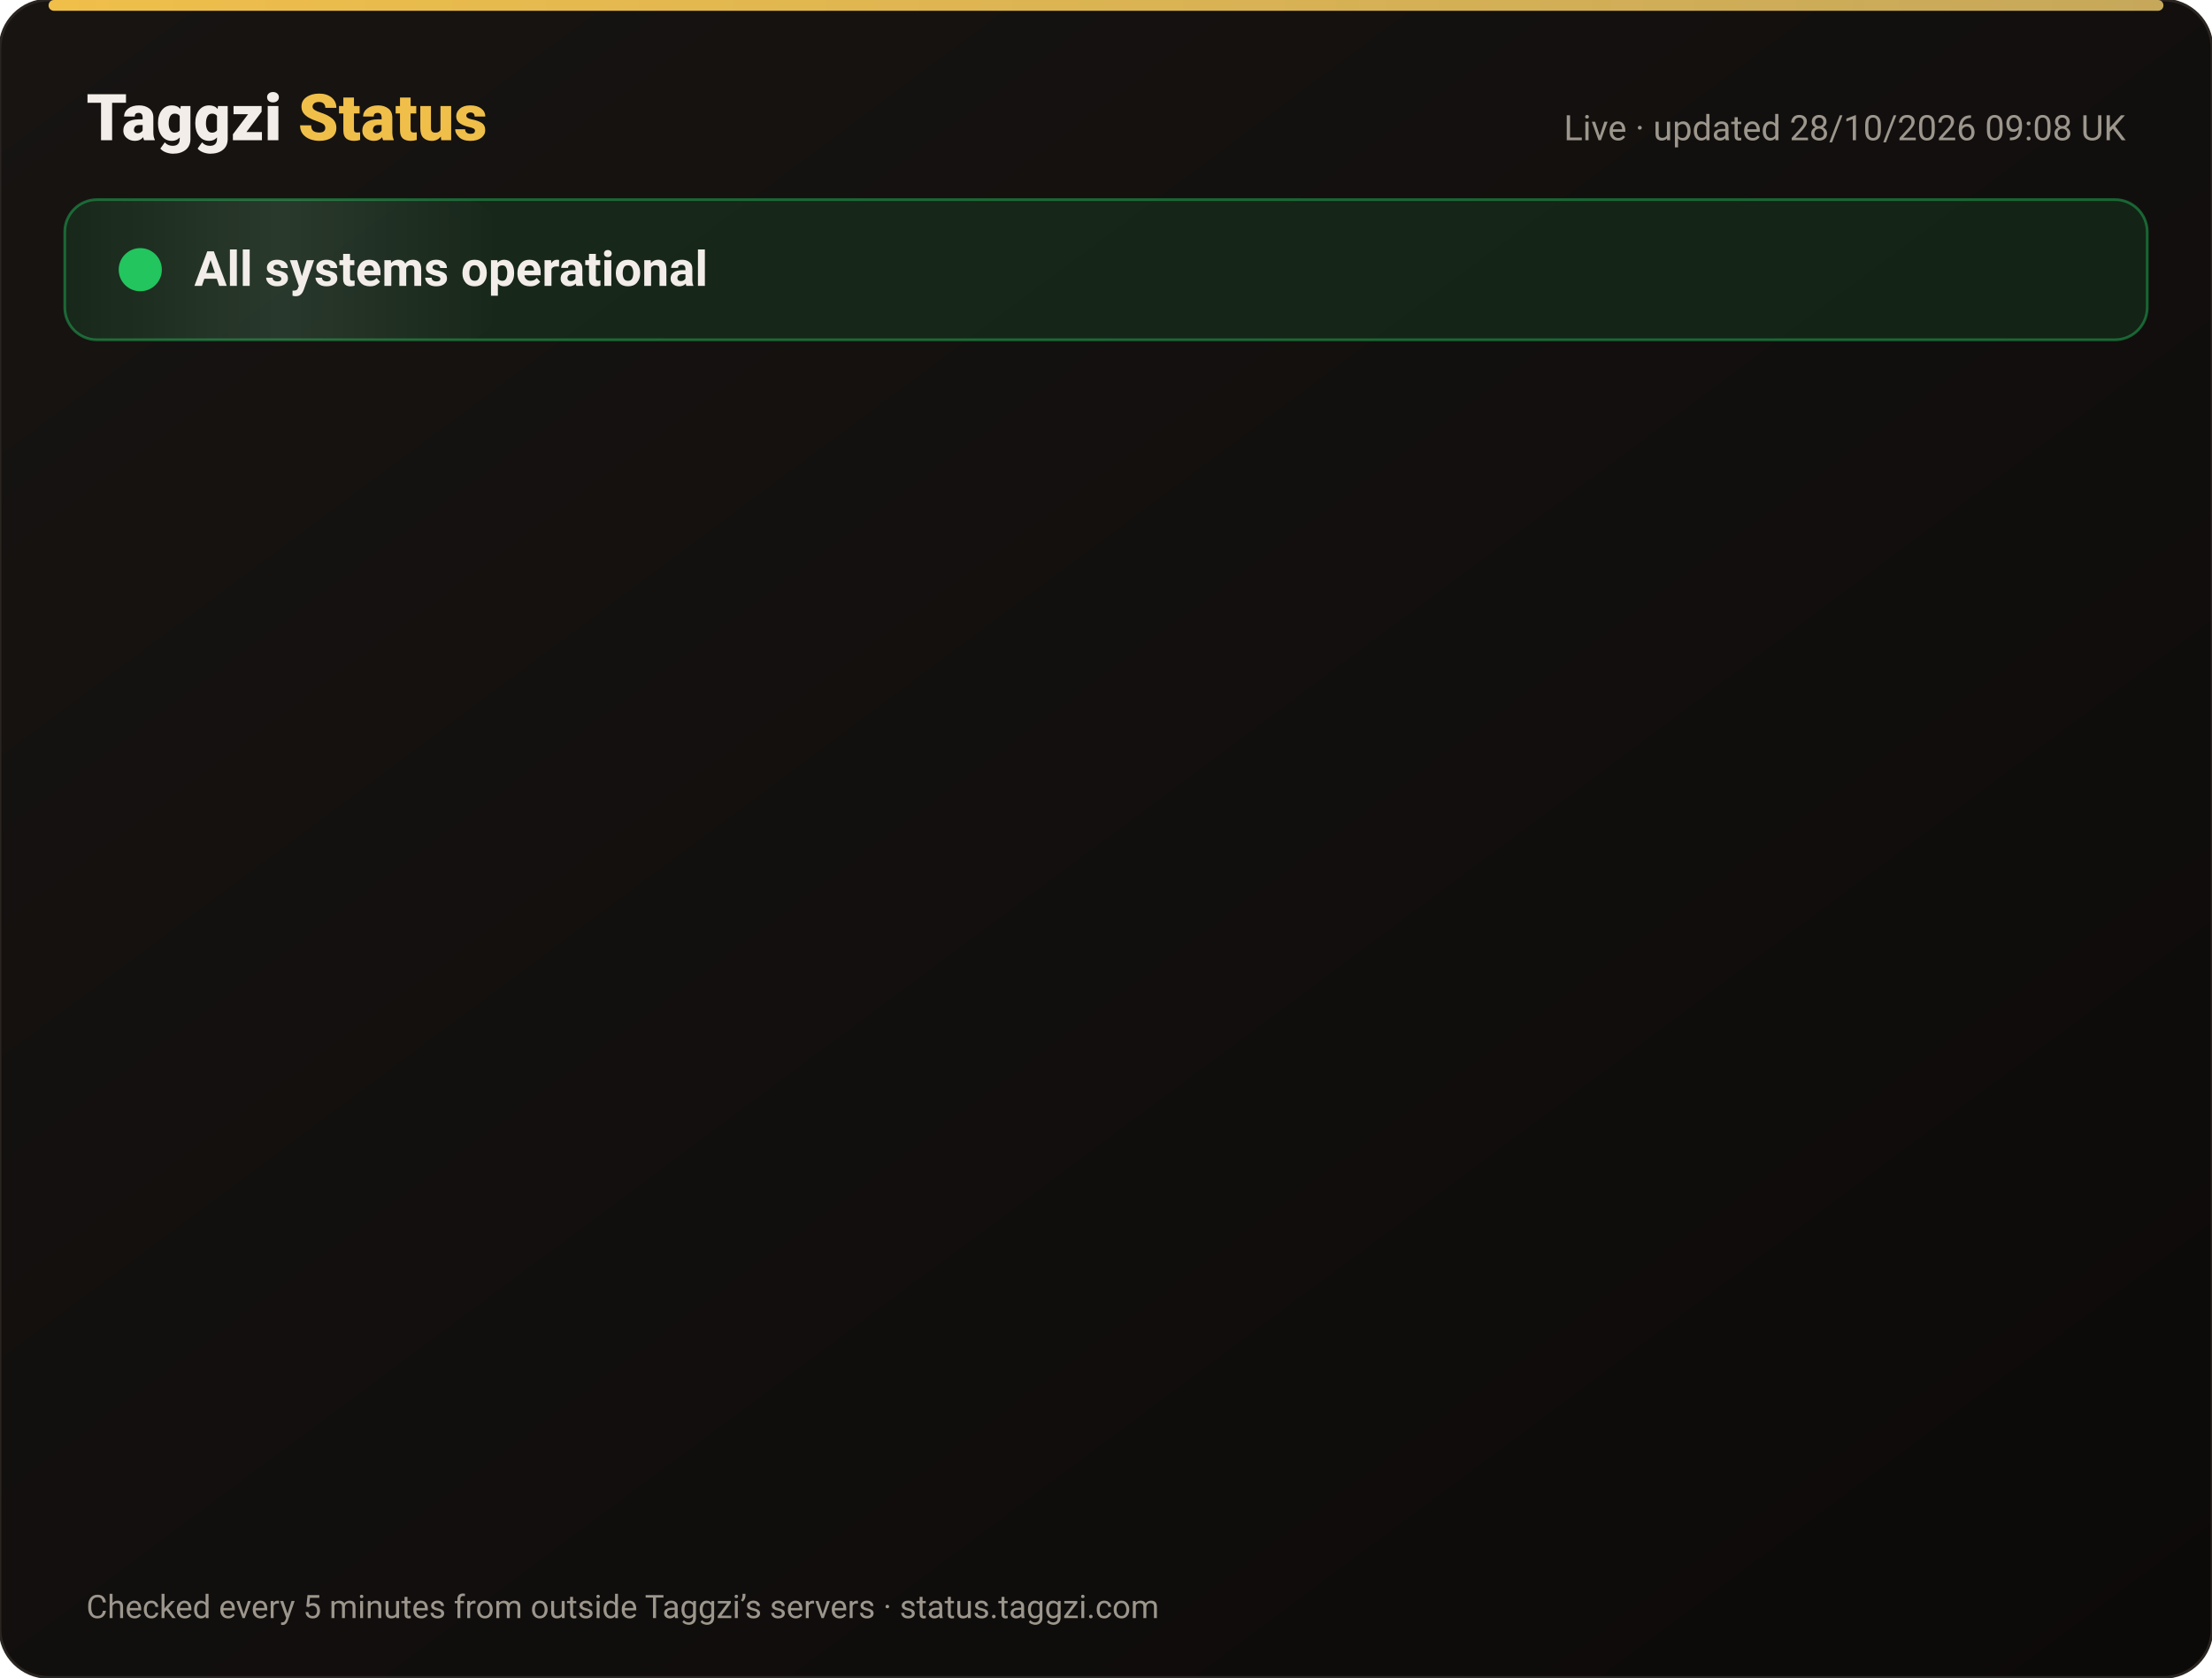
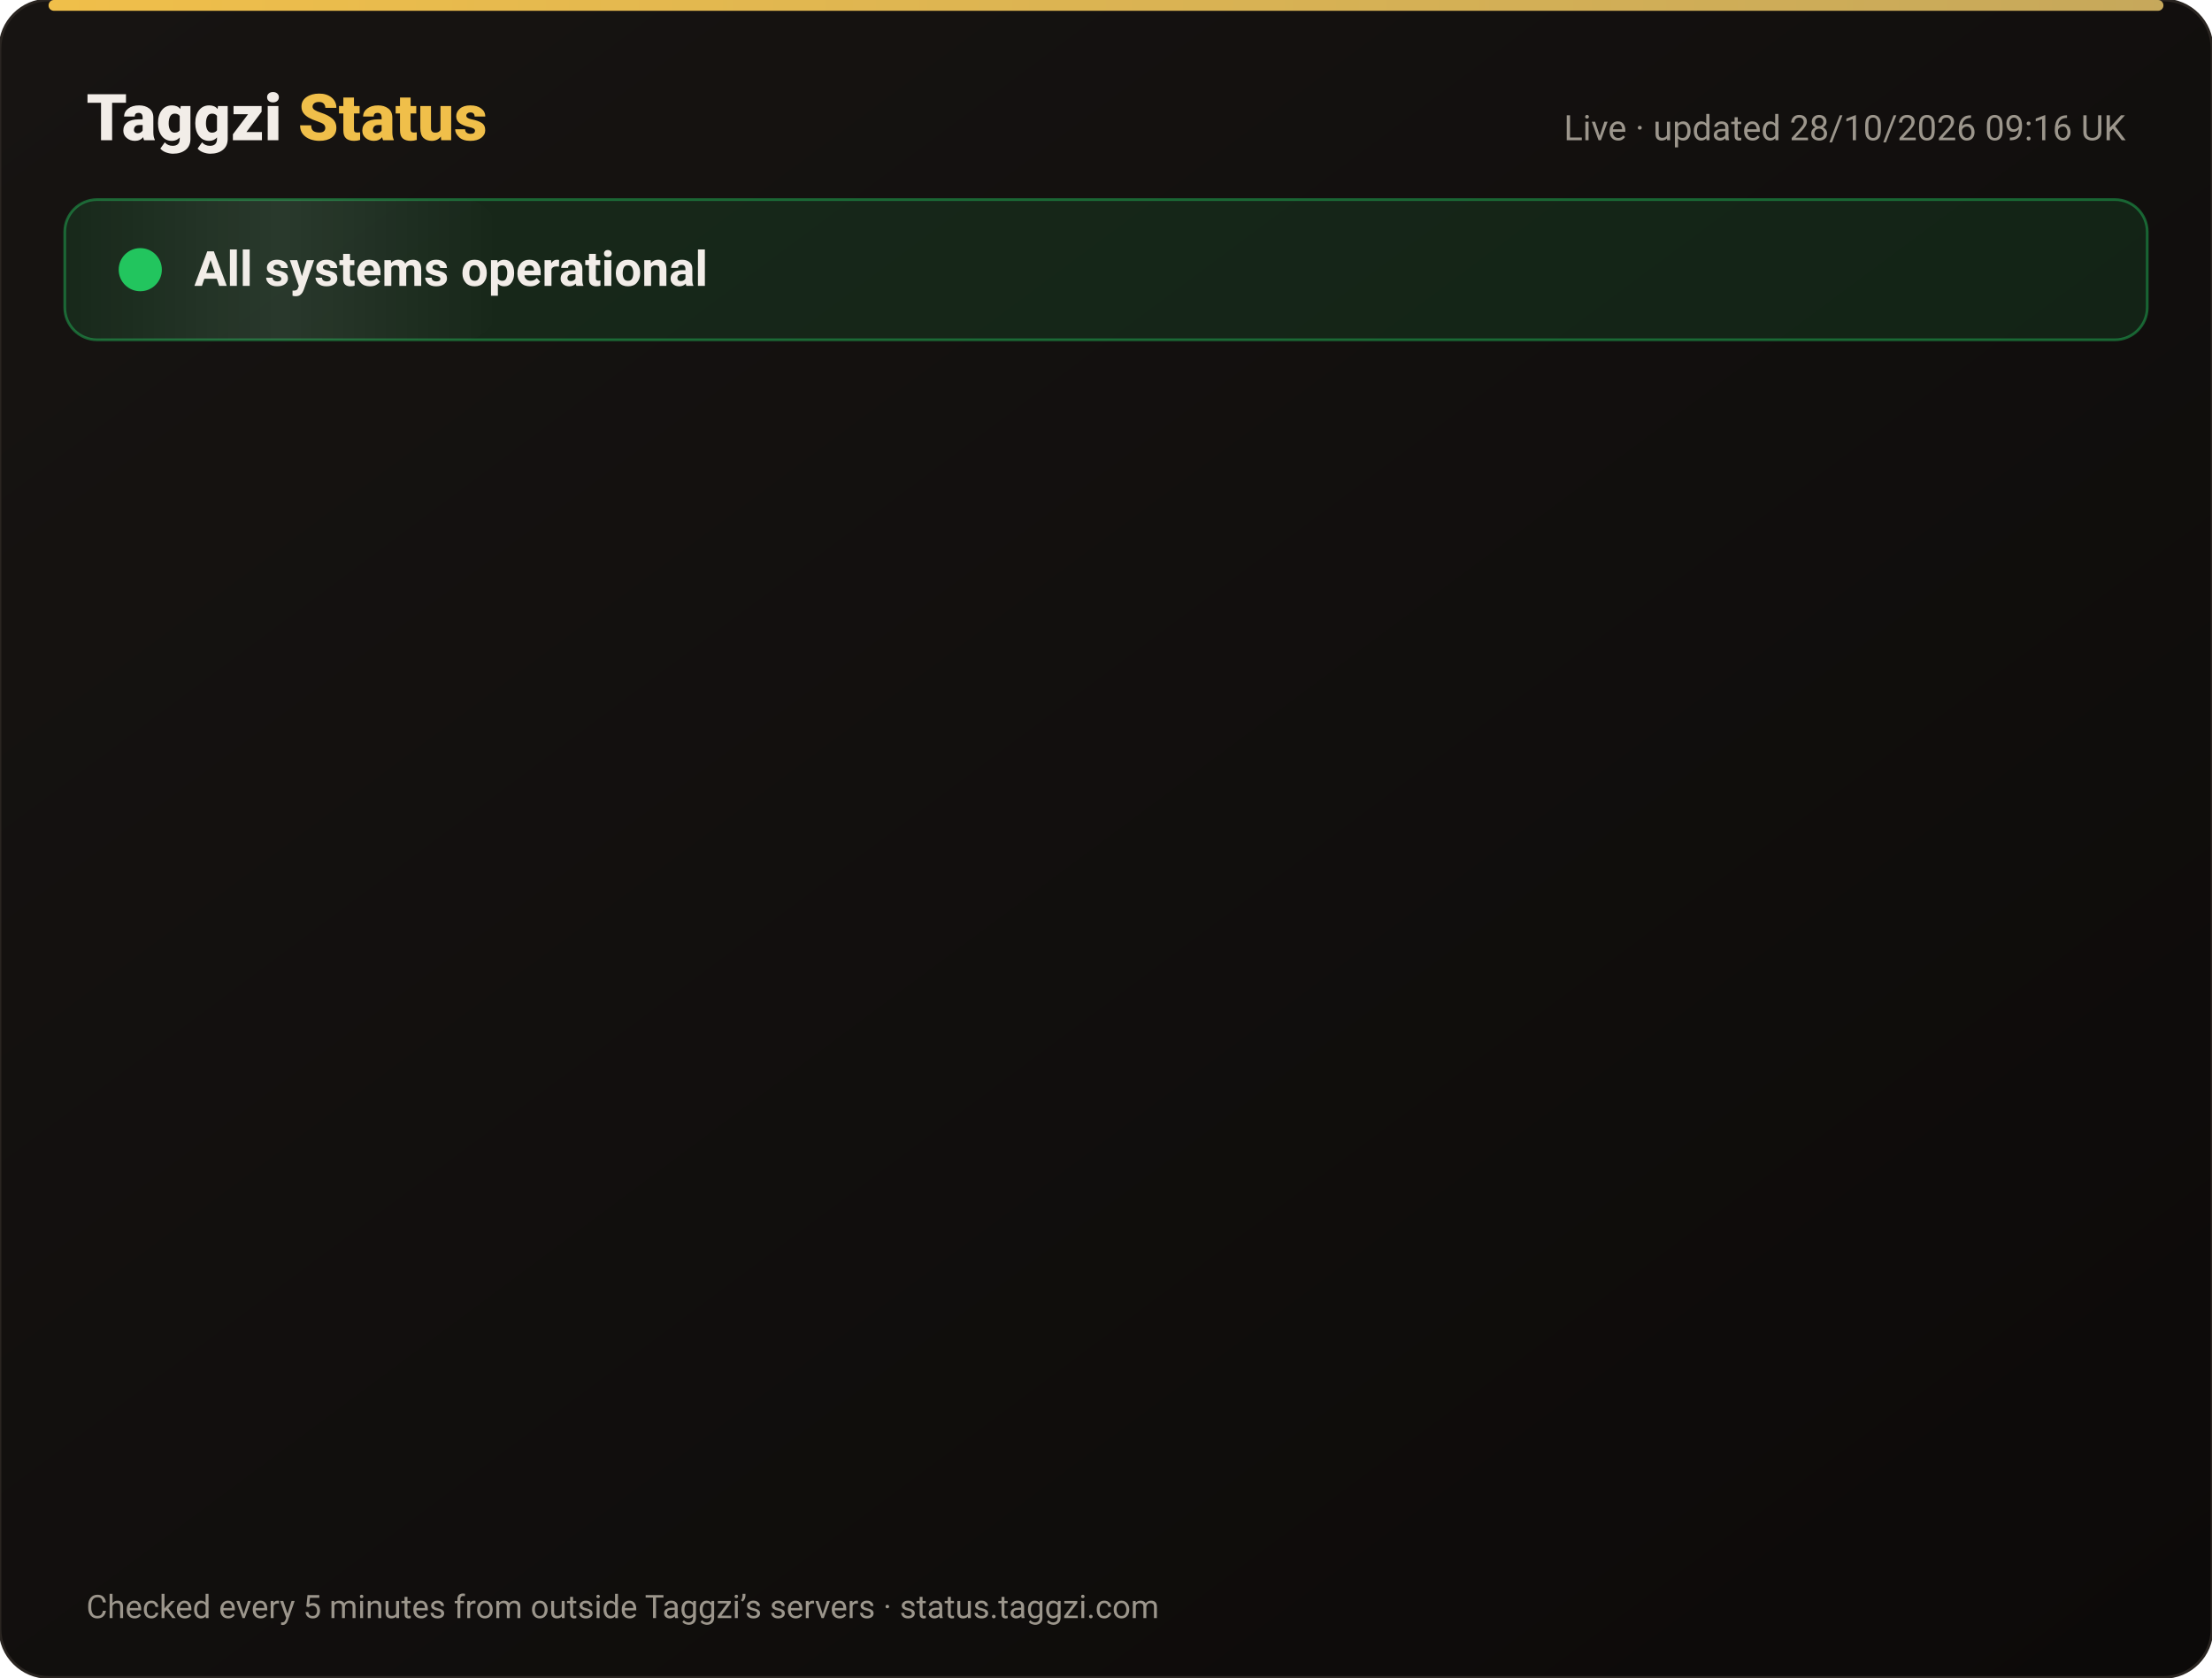
<svg xmlns="http://www.w3.org/2000/svg" width="820" height="622" viewBox="0 0 820 622" font-family="-apple-system,Segoe UI,Roboto,Helvetica,Arial,sans-serif">
  <defs>
    <linearGradient id="bg" x1="0" y1="0" x2="1" y2="1">
      <stop offset="0" stop-color="#171412" />
      <stop offset="1" stop-color="#0C0A09" />
    </linearGradient>
    <linearGradient id="gold" x1="0" x2="1">
      <stop offset="0" stop-color="#F0BF4A" />
      <stop offset="1" stop-color="#c6a85b" />
    </linearGradient>
    <linearGradient id="shine" x1="0" x2="1">
      <stop offset="0" stop-color="#fff" stop-opacity="0" />
      <stop offset=".5" stop-color="#fff" stop-opacity=".08" />
      <stop offset="1" stop-color="#fff" stop-opacity="0" />
    </linearGradient>
  </defs>
  <rect width="820" height="622" rx="18" fill="url(#bg)" stroke="#2a2521" />
  <rect x="18" y="0" width="784" height="4" rx="2" fill="url(#gold)" />
  <text x="32" y="52" font-size="24" font-weight="800" fill="#F2EDE8">Taggzi <tspan fill="#F0BF4A">Status</tspan>
  </text>
-   <text x="788" y="52" font-size="13" fill="#9C968C" text-anchor="end">Live · updated 28/10/2026 09:08 UK</text>
+   <text x="788" y="52" font-size="13" fill="#9C968C" text-anchor="end">Live · updated 28/10/2026 09:16 UK</text>
  <rect x="24" y="74" width="772" height="52" rx="12" fill="#22c55e" fill-opacity=".12" stroke="#22c55e" stroke-opacity=".45" />
  <rect x="24" y="74" width="160" height="52" rx="12" fill="url(#shine)">
    <animate attributeName="x" from="-160" to="820" dur="4s" repeatCount="indefinite" />
  </rect>
  <circle cx="52" cy="100" r="7" fill="#22c55e" />
  <circle cx="52" cy="100" r="7" fill="none" stroke="#22c55e" stroke-width="2">
    <animate attributeName="r" values="7;15;7" dur="2s" repeatCount="indefinite" />
    <animate attributeName="opacity" values=".9;0;.9" dur="2s" repeatCount="indefinite" />
  </circle>
  <text x="72" y="106" font-size="18" font-weight="700" fill="#F2EDE8">All systems operational</text>
  <g opacity="0">
    <animate attributeName="opacity" from="0" to="1" begin="0.00s" dur=".6s" fill="freeze" />
    <line x1="32" y1="188" x2="788" y2="188" stroke="#2a2521" />
    <circle cx="44" cy="166" r="6" fill="#22c55e">
      <animate attributeName="opacity" values="1;.45;1" dur="2.4s" begin="0.00s" repeatCount="indefinite" />
    </circle>
    <text x="62" y="171" font-size="15" font-weight="650" fill="#F2EDE8">Website</text>
    <text x="630" y="171" font-size="13" fill="#9C968C" text-anchor="end">99.98% uptime</text>
    <rect x="648" y="154" width="140" height="24" rx="12" fill="#22c55e" fill-opacity=".14" stroke="#22c55e" stroke-opacity=".5" />
    <text x="718" y="171" font-size="12" font-weight="700" fill="#22c55e" text-anchor="middle">Operational</text>
  </g>
  <g opacity="0">
    <animate attributeName="opacity" from="0" to="1" begin="0.15s" dur=".6s" fill="freeze" />
    <line x1="32" y1="234" x2="788" y2="234" stroke="#2a2521" />
    <circle cx="44" cy="212" r="6" fill="#22c55e">
      <animate attributeName="opacity" values="1;.45;1" dur="2.4s" begin="0.15s" repeatCount="indefinite" />
    </circle>
    <text x="62" y="217" font-size="15" font-weight="650" fill="#F2EDE8">Tag scans</text>
    <text x="630" y="217" font-size="13" fill="#9C968C" text-anchor="end">99.98% uptime</text>
    <rect x="648" y="200" width="140" height="24" rx="12" fill="#22c55e" fill-opacity=".14" stroke="#22c55e" stroke-opacity=".5" />
    <text x="718" y="217" font-size="12" font-weight="700" fill="#22c55e" text-anchor="middle">Operational</text>
  </g>
  <g opacity="0">
    <animate attributeName="opacity" from="0" to="1" begin="0.30s" dur=".6s" fill="freeze" />
    <line x1="32" y1="280" x2="788" y2="280" stroke="#2a2521" />
    <circle cx="44" cy="258" r="6" fill="#22c55e">
      <animate attributeName="opacity" values="1;.45;1" dur="2.4s" begin="0.30s" repeatCount="indefinite" />
    </circle>
    <text x="62" y="263" font-size="15" font-weight="650" fill="#F2EDE8">Manual tag lookup</text>
    <text x="630" y="263" font-size="13" fill="#9C968C" text-anchor="end">99.98% uptime</text>
    <rect x="648" y="246" width="140" height="24" rx="12" fill="#22c55e" fill-opacity=".14" stroke="#22c55e" stroke-opacity=".5" />
    <text x="718" y="263" font-size="12" font-weight="700" fill="#22c55e" text-anchor="middle">Operational</text>
  </g>
  <g opacity="0">
    <animate attributeName="opacity" from="0" to="1" begin="0.45s" dur=".6s" fill="freeze" />
    <line x1="32" y1="326" x2="788" y2="326" stroke="#2a2521" />
    <circle cx="44" cy="304" r="6" fill="#22c55e">
      <animate attributeName="opacity" values="1;.45;1" dur="2.4s" begin="0.45s" repeatCount="indefinite" />
    </circle>
    <text x="62" y="309" font-size="15" font-weight="650" fill="#F2EDE8">App &amp; login</text>
    <text x="630" y="309" font-size="13" fill="#9C968C" text-anchor="end">99.98% uptime</text>
    <rect x="648" y="292" width="140" height="24" rx="12" fill="#22c55e" fill-opacity=".14" stroke="#22c55e" stroke-opacity=".5" />
    <text x="718" y="309" font-size="12" font-weight="700" fill="#22c55e" text-anchor="middle">Operational</text>
  </g>
  <g opacity="0">
    <animate attributeName="opacity" from="0" to="1" begin="0.60s" dur=".6s" fill="freeze" />
    <line x1="32" y1="372" x2="788" y2="372" stroke="#2a2521" />
    <circle cx="44" cy="350" r="6" fill="#22c55e">
      <animate attributeName="opacity" values="1;.45;1" dur="2.4s" begin="0.60s" repeatCount="indefinite" />
    </circle>
    <text x="62" y="355" font-size="15" font-weight="650" fill="#F2EDE8">Community alerts</text>
    <text x="630" y="355" font-size="13" fill="#9C968C" text-anchor="end">99.98% uptime</text>
    <rect x="648" y="338" width="140" height="24" rx="12" fill="#22c55e" fill-opacity=".14" stroke="#22c55e" stroke-opacity=".5" />
    <text x="718" y="355" font-size="12" font-weight="700" fill="#22c55e" text-anchor="middle">Operational</text>
  </g>
  <g opacity="0">
    <animate attributeName="opacity" from="0" to="1" begin="0.75s" dur=".6s" fill="freeze" />
    <line x1="32" y1="418" x2="788" y2="418" stroke="#2a2521" />
    <circle cx="44" cy="396" r="6" fill="#22c55e">
      <animate attributeName="opacity" values="1;.45;1" dur="2.4s" begin="0.75s" repeatCount="indefinite" />
    </circle>
    <text x="62" y="401" font-size="15" font-weight="650" fill="#F2EDE8">Private calling</text>
    <text x="630" y="401" font-size="13" fill="#9C968C" text-anchor="end">99.98% uptime</text>
    <rect x="648" y="384" width="140" height="24" rx="12" fill="#22c55e" fill-opacity=".14" stroke="#22c55e" stroke-opacity=".5" />
    <text x="718" y="401" font-size="12" font-weight="700" fill="#22c55e" text-anchor="middle">Operational</text>
  </g>
  <g opacity="0">
    <animate attributeName="opacity" from="0" to="1" begin="0.90s" dur=".6s" fill="freeze" />
    <line x1="32" y1="464" x2="788" y2="464" stroke="#2a2521" />
    <circle cx="44" cy="442" r="6" fill="#22c55e">
      <animate attributeName="opacity" values="1;.45;1" dur="2.4s" begin="0.90s" repeatCount="indefinite" />
    </circle>
    <text x="62" y="447" font-size="15" font-weight="650" fill="#F2EDE8">Payments</text>
    <text x="630" y="447" font-size="13" fill="#9C968C" text-anchor="end">99.96% uptime</text>
    <rect x="648" y="430" width="140" height="24" rx="12" fill="#22c55e" fill-opacity=".14" stroke="#22c55e" stroke-opacity=".5" />
    <text x="718" y="447" font-size="12" font-weight="700" fill="#22c55e" text-anchor="middle">Operational</text>
  </g>
  <g opacity="0">
    <animate attributeName="opacity" from="0" to="1" begin="1.05s" dur=".6s" fill="freeze" />
    <line x1="32" y1="510" x2="788" y2="510" stroke="#2a2521" />
    <circle cx="44" cy="488" r="6" fill="#22c55e">
      <animate attributeName="opacity" values="1;.45;1" dur="2.4s" begin="1.05s" repeatCount="indefinite" />
    </circle>
    <text x="62" y="493" font-size="15" font-weight="650" fill="#F2EDE8">Email &amp; support</text>
    <text x="630" y="493" font-size="13" fill="#9C968C" text-anchor="end">99.98% uptime</text>
    <rect x="648" y="476" width="140" height="24" rx="12" fill="#22c55e" fill-opacity=".14" stroke="#22c55e" stroke-opacity=".5" />
    <text x="718" y="493" font-size="12" font-weight="700" fill="#22c55e" text-anchor="middle">Operational</text>
  </g>
  <g opacity="0">
    <animate attributeName="opacity" from="0" to="1" begin="1.20s" dur=".6s" fill="freeze" />
    <line x1="32" y1="556" x2="788" y2="556" stroke="#2a2521" />
    <circle cx="44" cy="534" r="6" fill="#22c55e">
      <animate attributeName="opacity" values="1;.45;1" dur="2.4s" begin="1.20s" repeatCount="indefinite" />
    </circle>
    <text x="62" y="539" font-size="15" font-weight="650" fill="#F2EDE8">Secure connection (SSL)</text>
    <text x="630" y="539" font-size="13" fill="#9C968C" text-anchor="end">100.00% uptime</text>
    <rect x="648" y="522" width="140" height="24" rx="12" fill="#22c55e" fill-opacity=".14" stroke="#22c55e" stroke-opacity=".5" />
    <text x="718" y="539" font-size="12" font-weight="700" fill="#22c55e" text-anchor="middle">Operational</text>
  </g>
  <text x="32" y="600" font-size="12" fill="#9C968C">Checked every 5 minutes from outside Taggzi’s servers · status.taggzi.com</text>
</svg>
